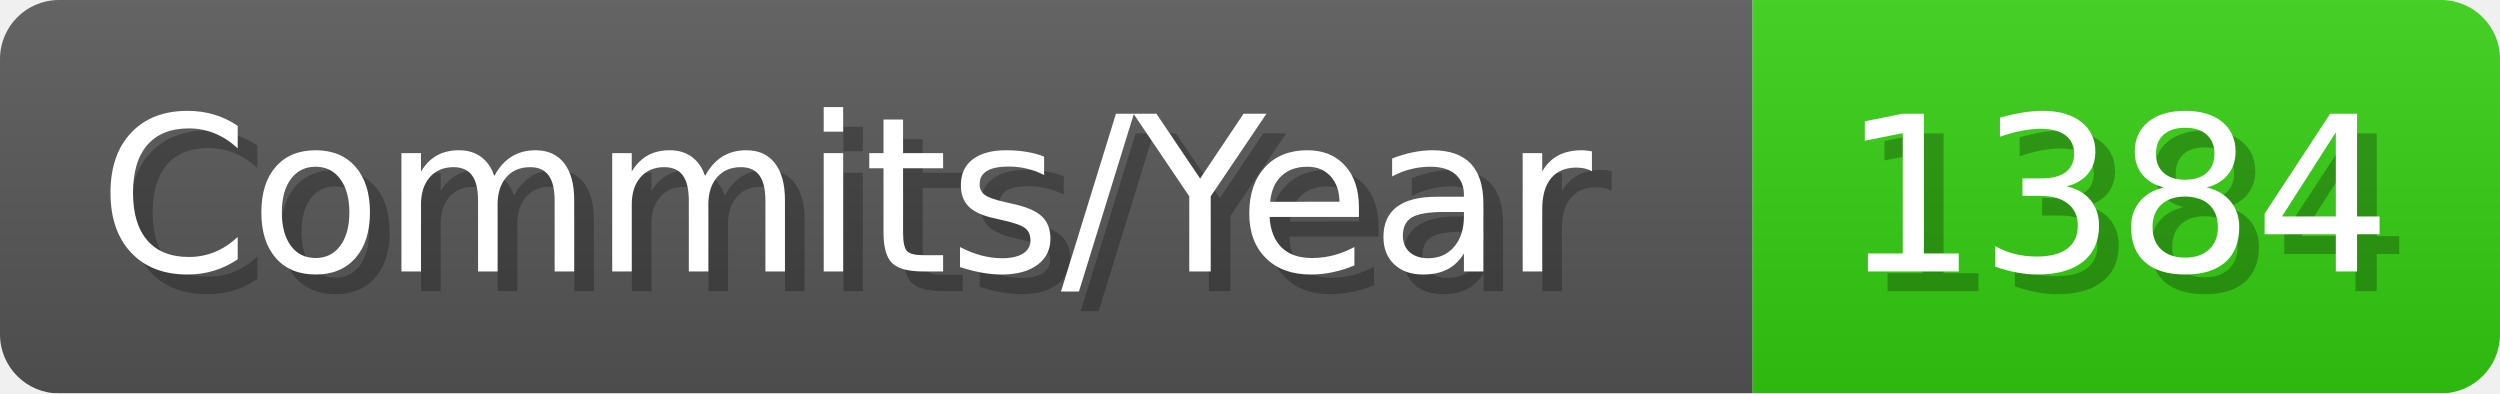
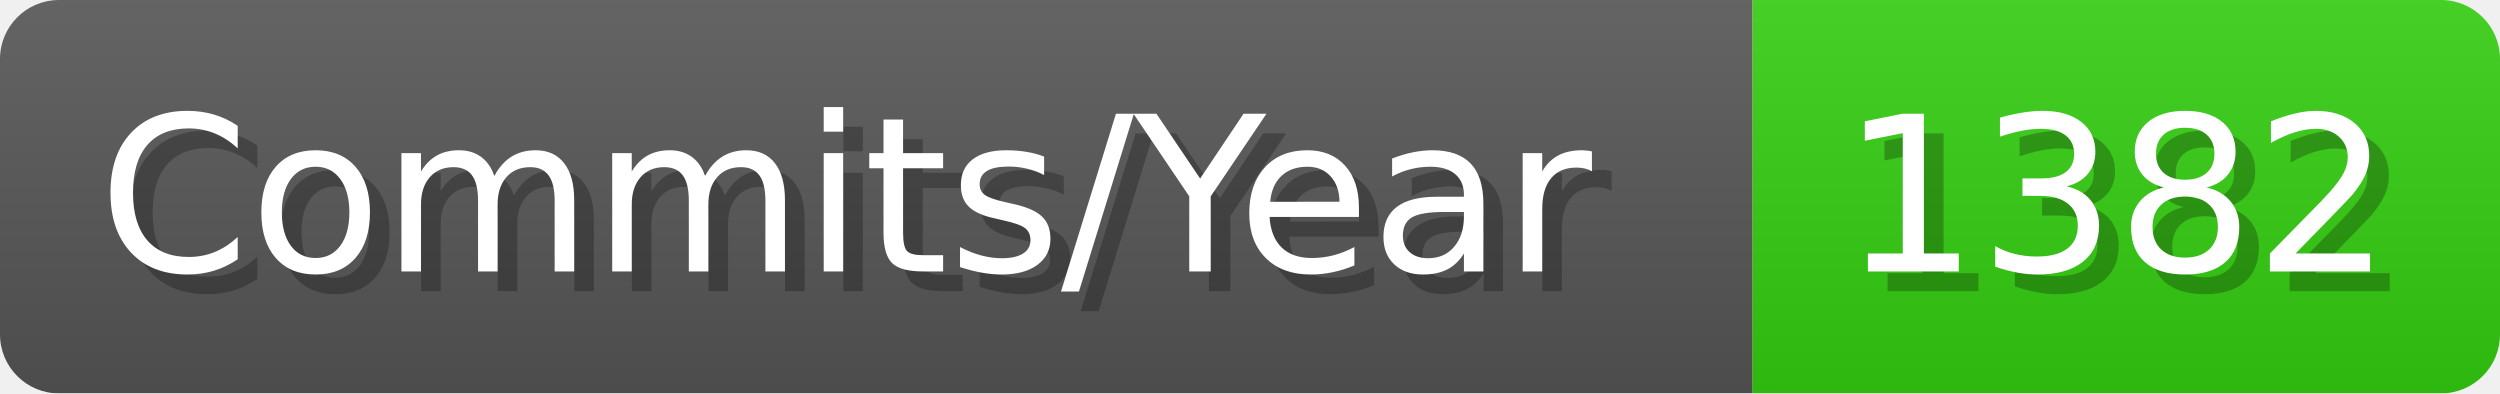
- <svg xmlns="http://www.w3.org/2000/svg" width="127.1" height="20" viewBox="0 0 1271 200" role="img" aria-label="Commits/Year: 1384">
+ <svg xmlns="http://www.w3.org/2000/svg" width="127.1" height="20" viewBox="0 0 1271 200" role="img" aria-label="Commits/Year: 1382">
  <linearGradient id="aUPdi" x2="0" y2="100%">
    <stop offset="0" stop-opacity=".1" stop-color="#EEE" />
    <stop offset="1" stop-opacity=".1" />
  </linearGradient>
  <mask id="WfAiQ">
    <rect width="1271" height="200" rx="30" fill="#FFF" />
  </mask>
  <g mask="url(#WfAiQ)">
    <rect width="891" height="200" fill="#555" />
    <rect width="380" height="200" fill="#3C1" x="891" />
    <rect width="1271" height="200" fill="url(#aUPdi)" />
  </g>
  <g aria-hidden="true" fill="#fff" text-anchor="start" font-family="Verdana,DejaVu Sans,sans-serif" font-size="110">
    <text x="60" y="148" textLength="791" fill="#000" opacity="0.25">Commits/Year</text>
    <text x="50" y="138" textLength="791">Commits/Year</text>
-     <text x="946" y="148" textLength="280" fill="#000" opacity="0.25">1384</text>
-     <text x="936" y="138" textLength="280">1384</text>
+     <text x="946" y="148" textLength="280" fill="#000" opacity="0.25">1382</text>
+     <text x="936" y="138" textLength="280">1382</text>
  </g>
</svg>
